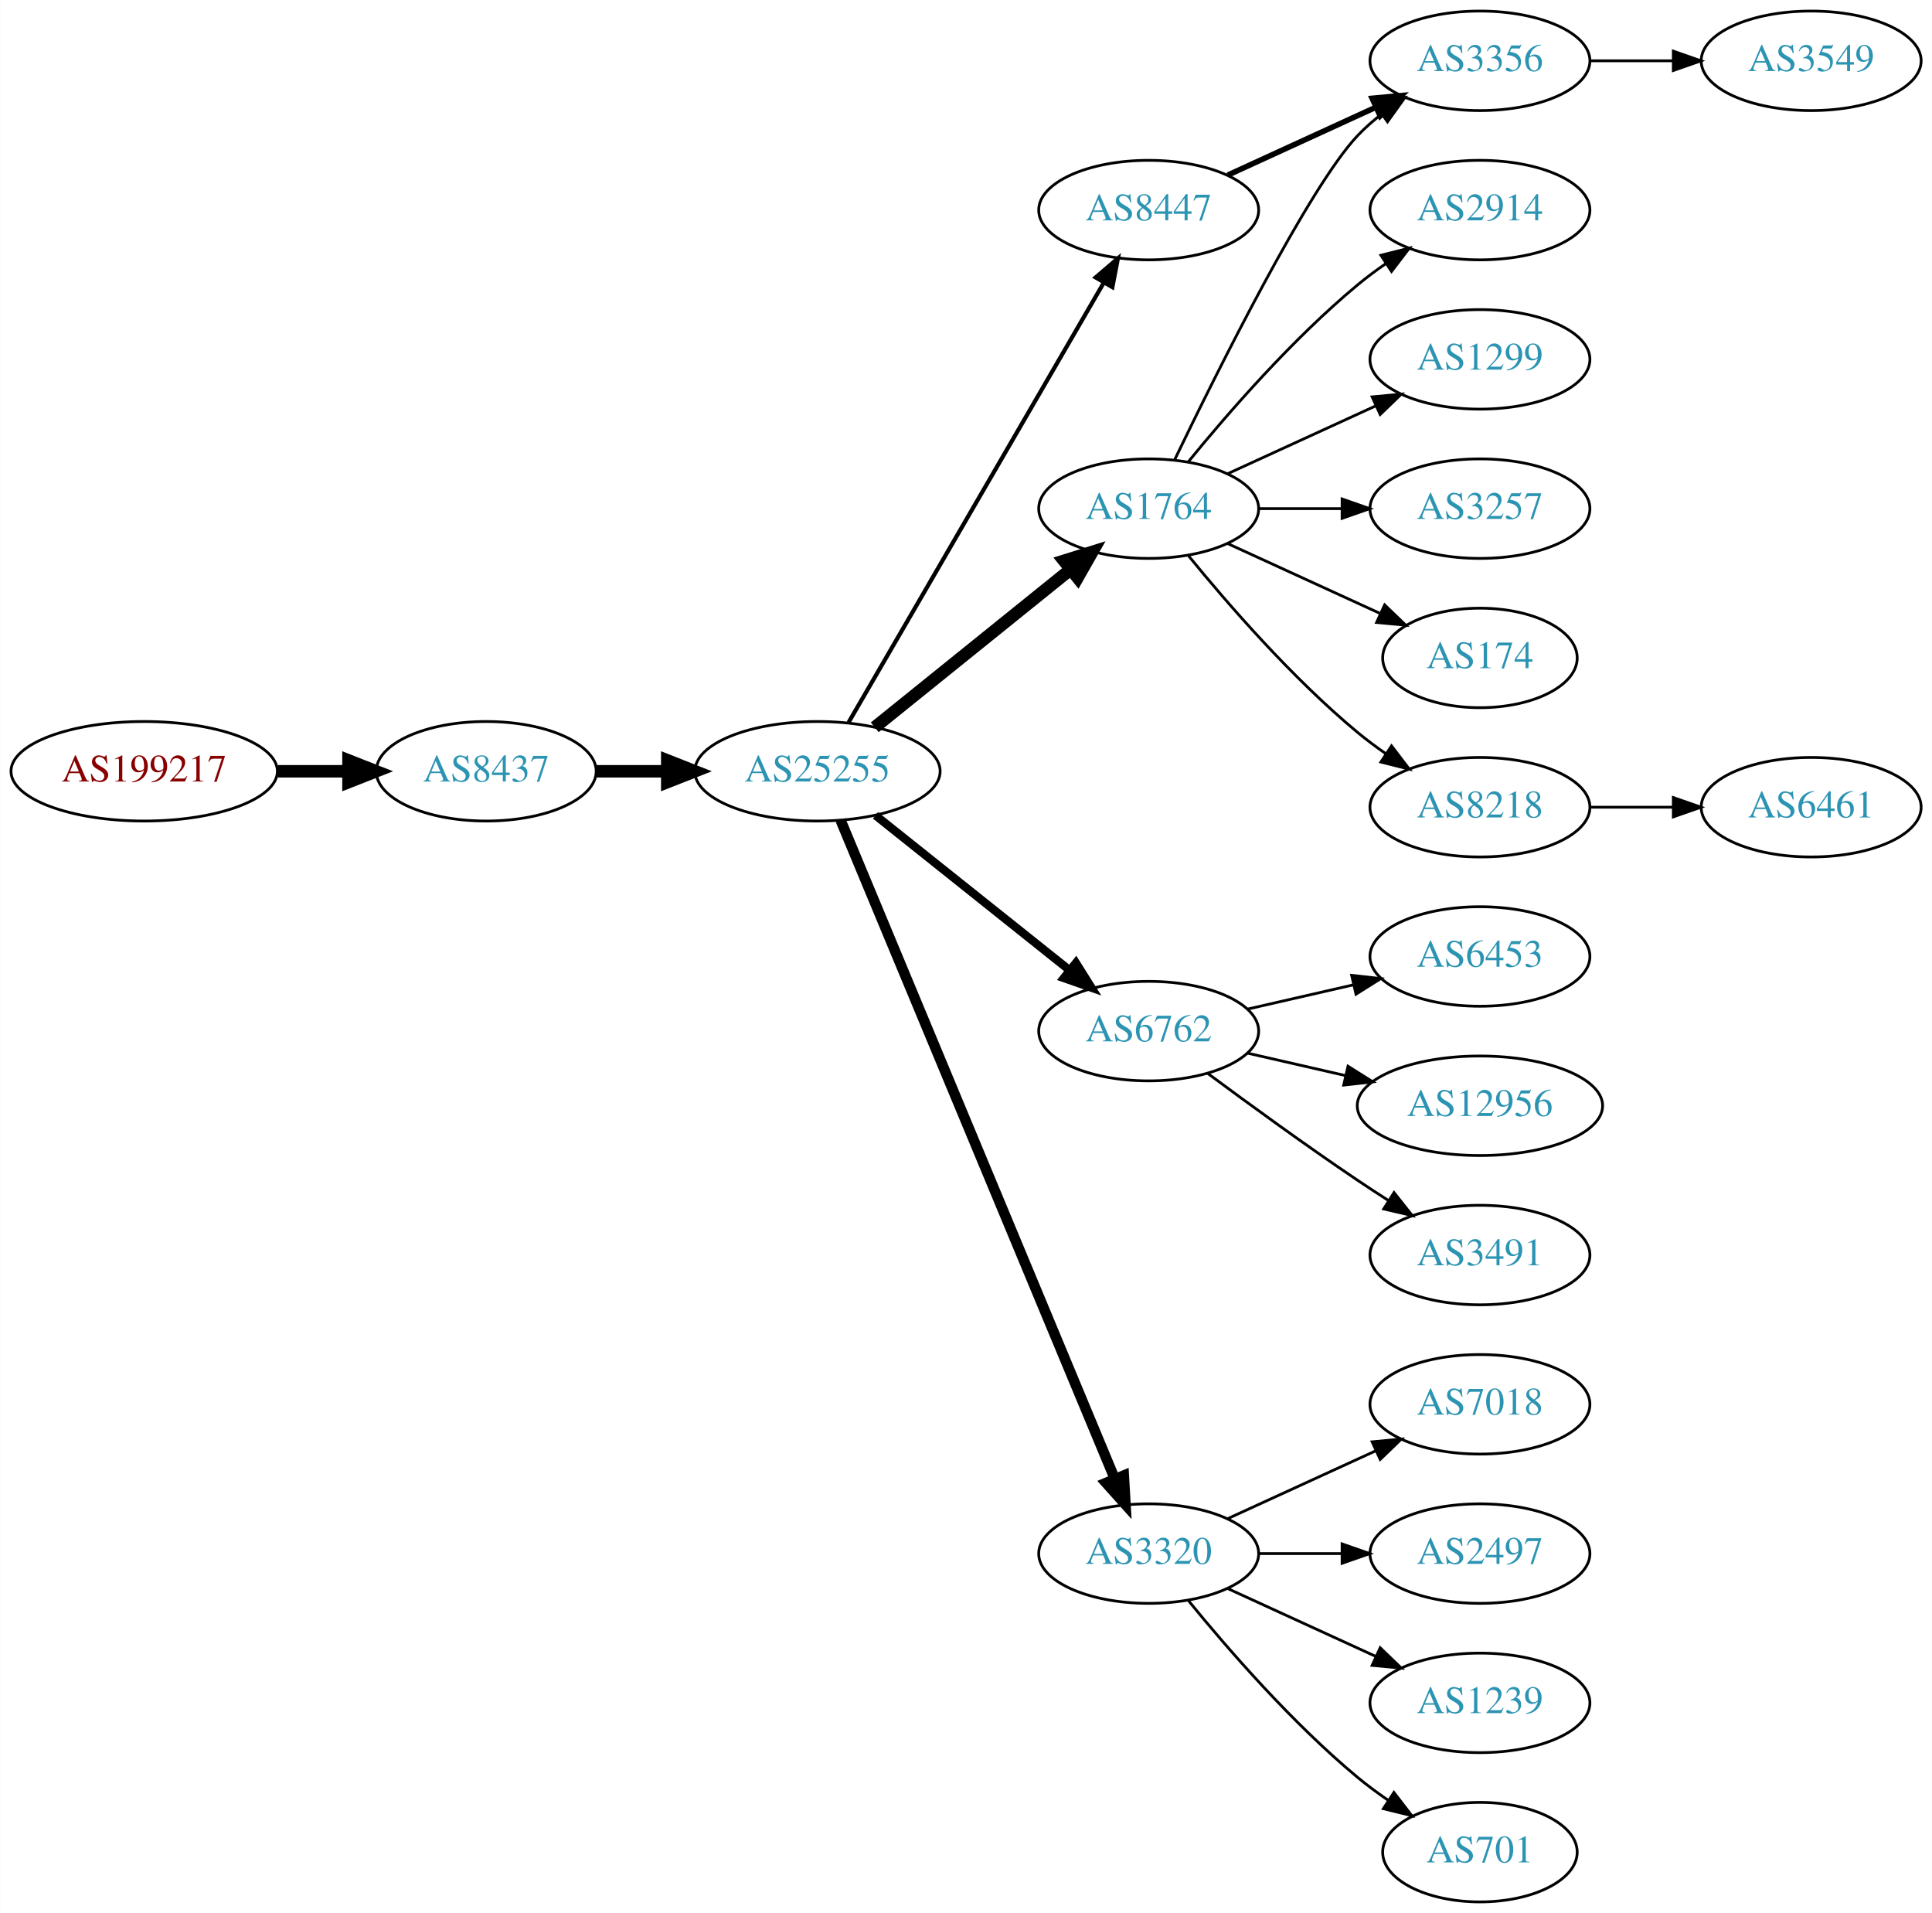
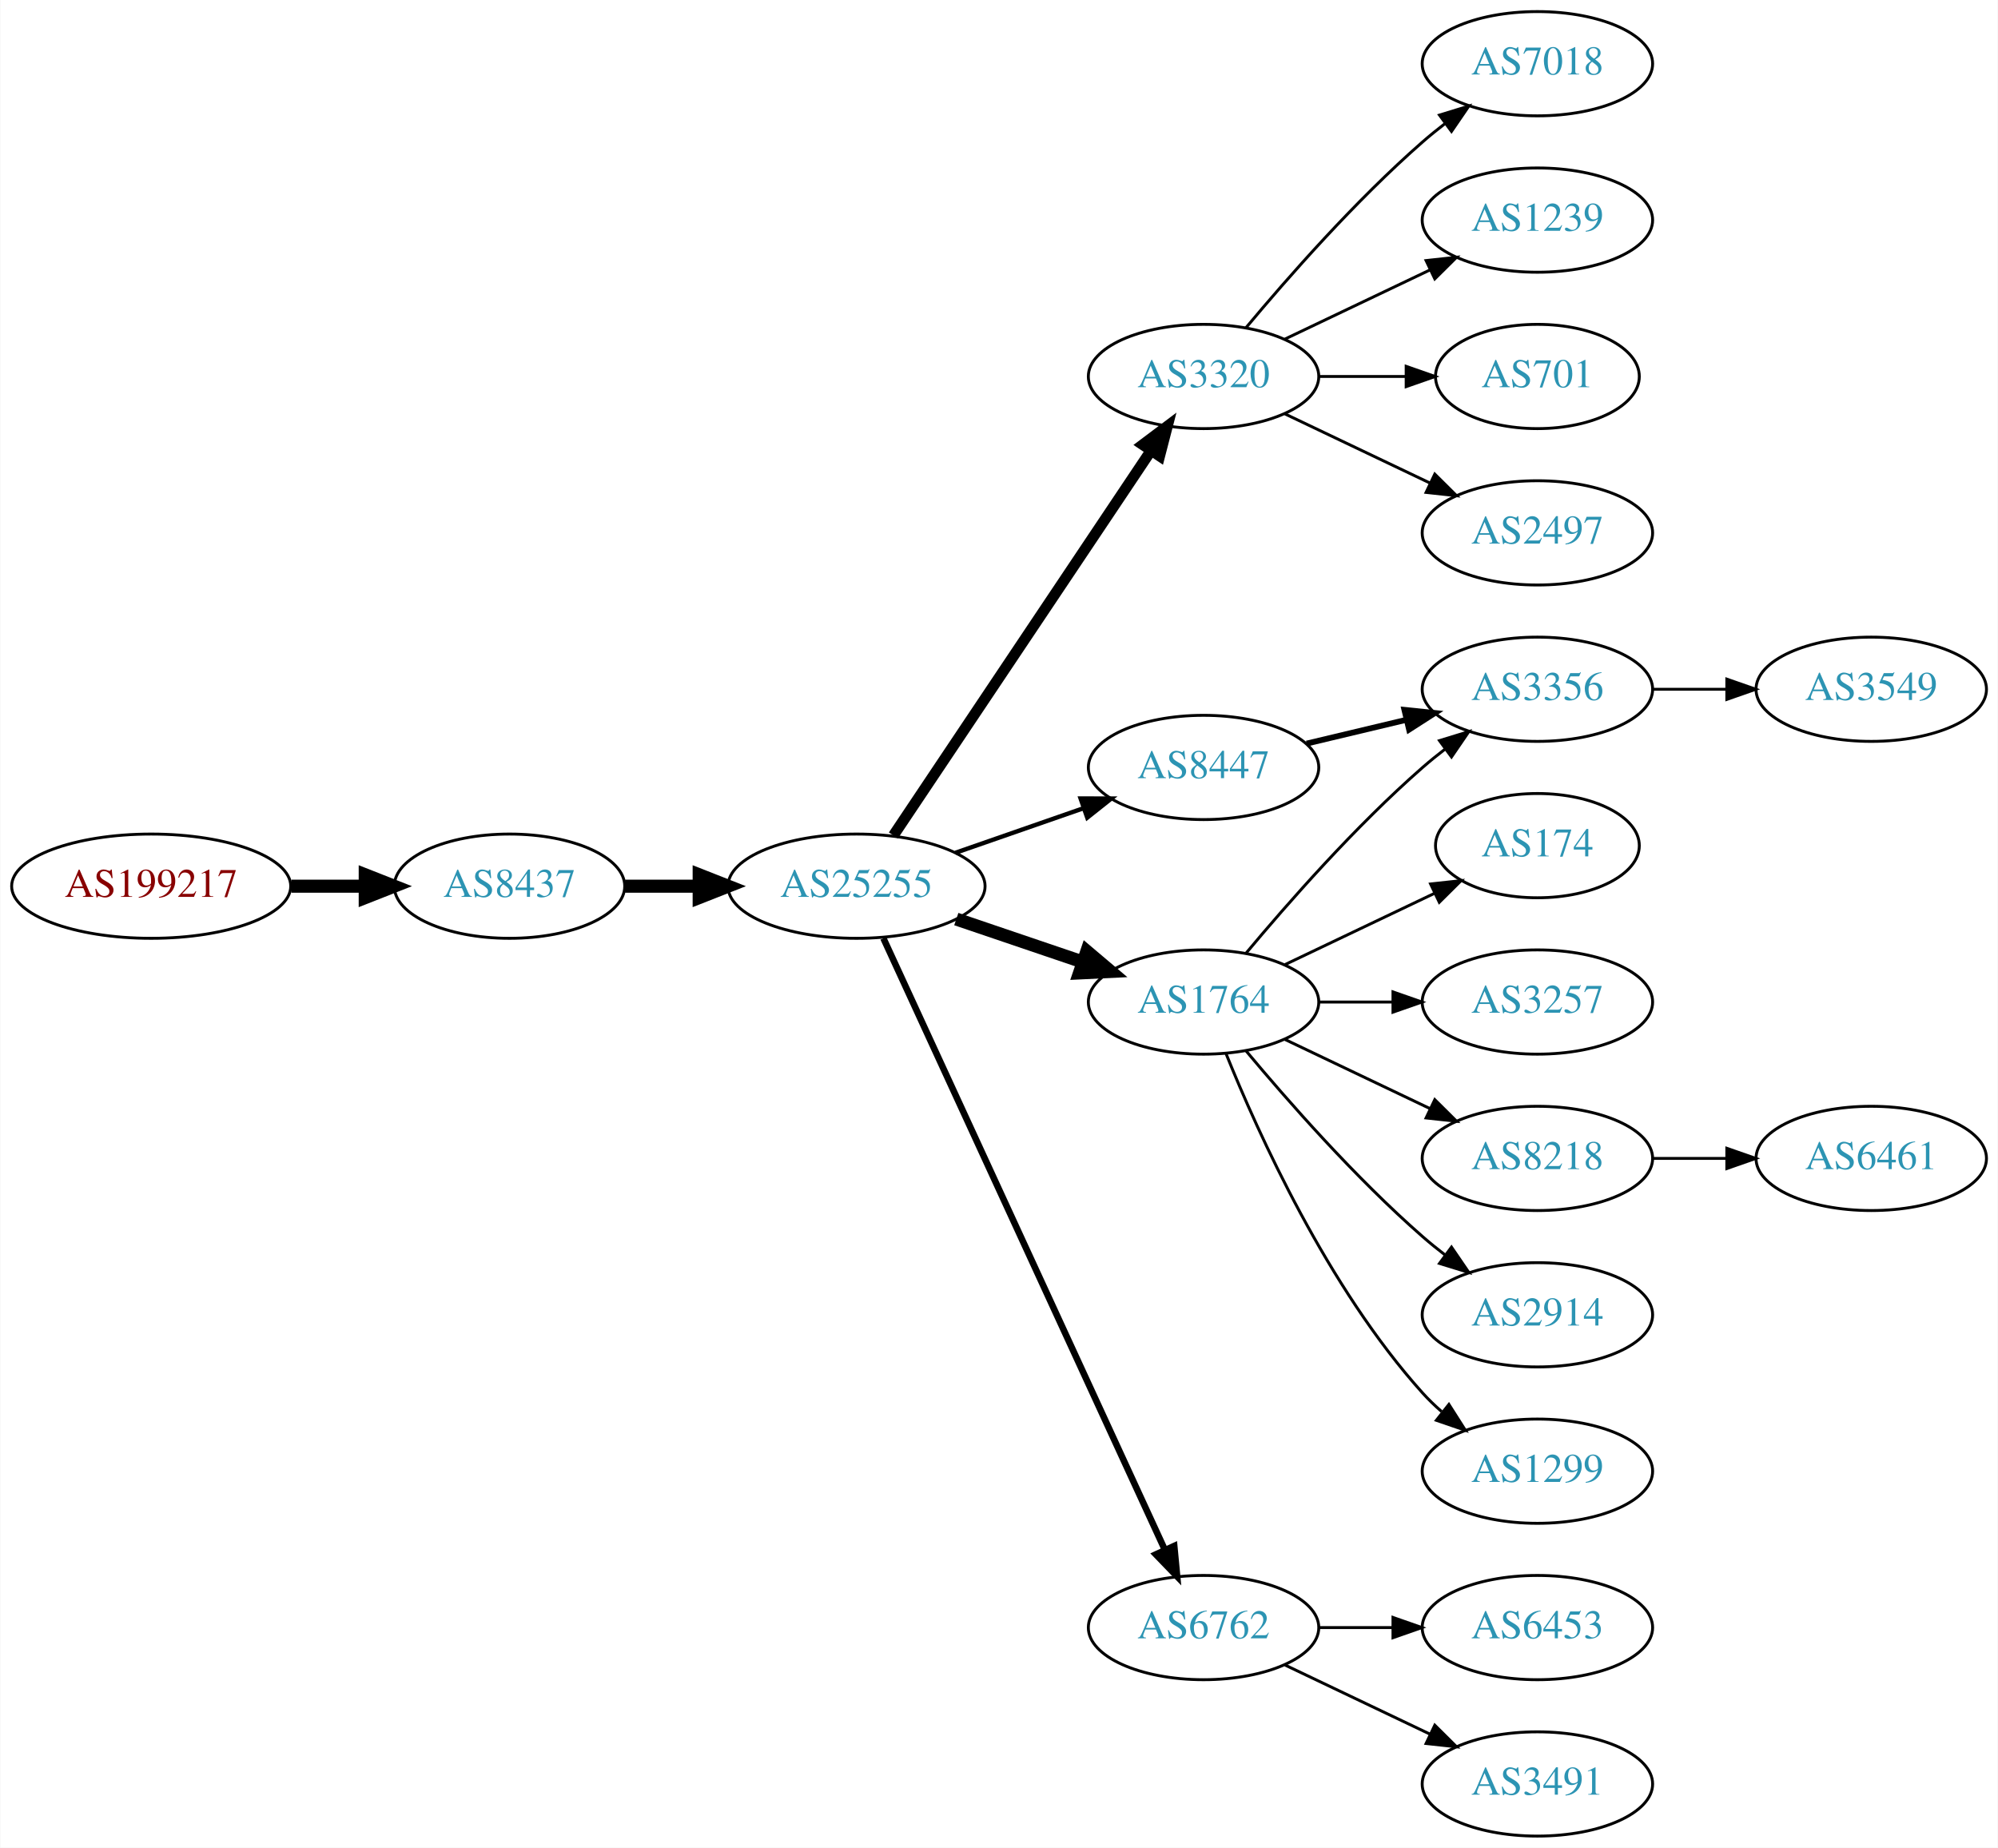
- <svg xmlns="http://www.w3.org/2000/svg" xmlns:xlink="http://www.w3.org/1999/xlink" width="699pt" height="692pt" viewBox="0.00 0.00 698.85 692.00">
-   <g id="graph0" class="graph" transform="scale(1 1) rotate(0) translate(4 688)">
-     <polygon fill="white" stroke="none" points="-4,4 -4,-688 694.855,-688 694.855,4 -4,4" />
+ <svg xmlns="http://www.w3.org/2000/svg" xmlns:xlink="http://www.w3.org/1999/xlink" width="690pt" height="638pt" viewBox="0.00 0.00 689.76 638.00">
+   <g id="graph0" class="graph" transform="scale(1 1) rotate(0) translate(4 634)">
+     <polygon fill="white" stroke="none" points="-4,4 -4,-634 685.755,-634 685.755,4 -4,4" />
    <g id="node1" class="node">
      <g id="a_node1">
        <a xlink:href="/asn/199217" xlink:title="AS199217 ~ IKARUS Security Software GmbH [AT]">
-           <ellipse fill="#ffffff" stroke="black" cx="48.096" cy="-409" rx="48.192" ry="18" />
-           <text text-anchor="middle" x="48.096" y="-405.3" font-family="Times,serif" font-size="14.00" fill="#880000">AS199217</text>
+           <ellipse fill="#ffffff" stroke="black" cx="48.096" cy="-328" rx="48.192" ry="18" />
+           <text text-anchor="middle" x="48.096" y="-324.3" font-family="Times,serif" font-size="14.00" fill="#880000">AS199217</text>
        </a>
      </g>
    </g>
    <g id="node2" class="node">
      <g id="a_node2">
        <a xlink:href="/asn/8437" xlink:title="AS8437 ~ Hutchison Drei Austria GmbH [AT]">
-           <ellipse fill="#ffffff" stroke="black" cx="171.838" cy="-409" rx="39.794" ry="18" />
-           <text text-anchor="middle" x="171.838" y="-405.3" font-family="Times,serif" font-size="14.00" fill="#2c94b3">AS8437</text>
+           <ellipse fill="#ffffff" stroke="black" cx="171.838" cy="-328" rx="39.794" ry="18" />
+           <text text-anchor="middle" x="171.838" y="-324.3" font-family="Times,serif" font-size="14.00" fill="#2c94b3">AS8437</text>
        </a>
      </g>
    </g>
    <g id="edge1" class="edge">
-       <path fill="none" stroke="black" stroke-width="4.5" d="M96.513,-409C104.867,-409 113.577,-409 121.969,-409" />
-       <polygon fill="black" stroke="black" stroke-width="4.5" points="122.004,-412.938 132.004,-409 122.004,-405.063 122.004,-412.938" />
+       <path fill="none" stroke="black" stroke-width="4.5" d="M96.513,-328C104.867,-328 113.577,-328 121.969,-328" />
+       <polygon fill="black" stroke="black" stroke-width="4.5" points="122.004,-331.938 132.004,-328 122.004,-324.063 122.004,-331.938" />
    </g>
    <g id="node3" class="node">
      <g id="a_node3">
        <a xlink:href="/asn/25255" xlink:title="AS25255 ~ ==&gt; TELE2 AUSTRIA &lt;== [AT]">
-           <ellipse fill="#ffffff" stroke="black" cx="291.681" cy="-409" rx="44.393" ry="18" />
-           <text text-anchor="middle" x="291.681" y="-405.3" font-family="Times,serif" font-size="14.00" fill="#2c94b3">AS25255</text>
+           <ellipse fill="#ffffff" stroke="black" cx="291.681" cy="-328" rx="44.393" ry="18" />
+           <text text-anchor="middle" x="291.681" y="-324.3" font-family="Times,serif" font-size="14.00" fill="#2c94b3">AS25255</text>
        </a>
      </g>
    </g>
    <g id="edge2" class="edge">
-       <path fill="none" stroke="black" stroke-width="4.5" d="M211.751,-409C219.853,-409 228.528,-409 237.055,-409" />
-       <polygon fill="black" stroke="black" stroke-width="4.5" points="237.332,-412.938 247.332,-409 237.332,-405.063 237.332,-412.938" />
+       <path fill="none" stroke="black" stroke-width="4.5" d="M211.751,-328C219.853,-328 228.528,-328 237.055,-328" />
+       <polygon fill="black" stroke="black" stroke-width="4.5" points="237.332,-331.938 247.332,-328 237.332,-324.063 237.332,-331.938" />
    </g>
    <g id="node4" class="node">
      <g id="a_node4">
-         <a xlink:href="/asn/1764" xlink:title="AS1764 ~ NEXTLAYER-AS [AT]">
+         <a xlink:href="/asn/3320" xlink:title="AS3320 ~ DTAG [DE]">
          <ellipse fill="#ffffff" stroke="black" cx="411.523" cy="-504" rx="39.794" ry="18" />
-           <text text-anchor="middle" x="411.523" y="-500.3" font-family="Times,serif" font-size="14.00" fill="#2c94b3">AS1764</text>
+           <text text-anchor="middle" x="411.523" y="-500.3" font-family="Times,serif" font-size="14.00" fill="#2c94b3">AS3320</text>
        </a>
      </g>
    </g>
    <g id="edge3" class="edge">
-       <path fill="none" stroke="black" stroke-width="4.5" d="M312.405,-424.901C331.81,-440.544 361.596,-464.557 383.26,-482.021" />
-       <polygon fill="black" stroke="black" stroke-width="4.5" points="380.87,-485.153 391.127,-488.363 385.813,-479.022 380.87,-485.153" />
+       <path fill="none" stroke="black" stroke-width="3.75" d="M304.411,-345.519C325.288,-376.699 368.976,-441.948 393.279,-478.245" />
+       <polygon fill="black" stroke="black" stroke-width="3.75" points="390.542,-480.449 399.014,-486.811 396.359,-476.555 390.542,-480.449" />
    </g>
    <g id="node5" class="node">
      <g id="a_node5">
-         <a xlink:href="/asn/6762" xlink:title="AS6762 ~ TELECOM ITALIA SPARKLE S.p.A. [IT]">
-           <ellipse fill="#ffffff" stroke="black" cx="411.523" cy="-315" rx="39.794" ry="18" />
-           <text text-anchor="middle" x="411.523" y="-311.3" font-family="Times,serif" font-size="14.00" fill="#2c94b3">AS6762</text>
+         <a xlink:href="/asn/8447" xlink:title="AS8447 ~ A1 Telekom Austria AG [AT]">
+           <ellipse fill="#ffffff" stroke="black" cx="411.523" cy="-369" rx="39.794" ry="18" />
+           <text text-anchor="middle" x="411.523" y="-365.3" font-family="Times,serif" font-size="14.00" fill="#2c94b3">AS8447</text>
        </a>
      </g>
    </g>
    <g id="edge4" class="edge">
-       <path fill="none" stroke="black" stroke-width="3" d="M312.671,-393.054C332.002,-377.634 361.454,-354.141 382.996,-336.957" />
-       <polygon fill="black" stroke="black" stroke-width="3" points="385.193,-339.682 390.828,-330.71 380.828,-334.21 385.193,-339.682" />
+       <path fill="none" stroke="black" stroke-width="1.5" d="M325.82,-339.53C339.537,-344.302 355.577,-349.883 369.986,-354.896" />
+       <polygon fill="black" stroke="black" stroke-width="1.5" points="369.058,-358.279 379.653,-358.26 371.358,-351.668 369.058,-358.279" />
    </g>
    <g id="node6" class="node">
      <g id="a_node6">
-         <a xlink:href="/asn/3320" xlink:title="AS3320 ~ DTAG [DE]">
-           <ellipse fill="#ffffff" stroke="black" cx="411.523" cy="-126" rx="39.794" ry="18" />
-           <text text-anchor="middle" x="411.523" y="-122.3" font-family="Times,serif" font-size="14.00" fill="#2c94b3">AS3320</text>
+         <a xlink:href="/asn/1764" xlink:title="AS1764 ~ NEXTLAYER-AS [AT]">
+           <ellipse fill="#ffffff" stroke="black" cx="411.523" cy="-288" rx="39.794" ry="18" />
+           <text text-anchor="middle" x="411.523" y="-284.3" font-family="Times,serif" font-size="14.00" fill="#2c94b3">AS1764</text>
        </a>
      </g>
    </g>
    <g id="edge5" class="edge">
-       <path fill="none" stroke="black" stroke-width="3.75" d="M300.052,-391.297C320.016,-343.353 375.237,-210.741 399.192,-153.212" />
-       <polygon fill="black" stroke="black" stroke-width="3.75" points="402.541,-154.273 403.154,-143.696 396.079,-151.582 402.541,-154.273" />
+       <path fill="none" stroke="black" stroke-width="4.5" d="M326.134,-316.645C339.735,-312.028 355.577,-306.651 369.838,-301.81" />
+       <polygon fill="black" stroke="black" stroke-width="4.5" points="371.208,-305.503 379.412,-298.56 368.677,-298.046 371.208,-305.503" />
    </g>
    <g id="node7" class="node">
      <g id="a_node7">
-         <a xlink:href="/asn/8447" xlink:title="AS8447 ~ A1 Telekom Austria AG [AT]">
-           <ellipse fill="#ffffff" stroke="black" cx="411.523" cy="-612" rx="39.794" ry="18" />
-           <text text-anchor="middle" x="411.523" y="-608.3" font-family="Times,serif" font-size="14.00" fill="#2c94b3">AS8447</text>
+         <a xlink:href="/asn/6762" xlink:title="AS6762 ~ TELECOM ITALIA SPARKLE S.p.A. [IT]">
+           <ellipse fill="#ffffff" stroke="black" cx="411.523" cy="-72" rx="39.794" ry="18" />
+           <text text-anchor="middle" x="411.523" y="-68.3" font-family="Times,serif" font-size="14.00" fill="#2c94b3">AS6762</text>
        </a>
      </g>
    </g>
    <g id="edge6" class="edge">
-       <path fill="none" stroke="black" stroke-width="1.5" d="M302.932,-426.66C323.704,-462.442 370.852,-543.661 395.254,-585.697" />
-       <polygon fill="black" stroke="black" stroke-width="1.5" points="392.332,-587.634 400.379,-594.526 398.386,-584.12 392.332,-587.634" />
+       <path fill="none" stroke="black" stroke-width="2.25" d="M300.967,-309.999C321.343,-265.734 373.981,-151.383 398.109,-98.969" />
+       <polygon fill="black" stroke="black" stroke-width="2.25" points="401.4,-100.189 402.402,-89.642 395.041,-97.262 401.4,-100.189" />
    </g>
    <g id="node8" class="node">
      <g id="a_node8">
-         <a xlink:href="/asn/3356" xlink:title="AS3356 ~ Level 3 Parent, LLC [US]">
-           <ellipse fill="#ffffff" stroke="black" cx="531.366" cy="-666" rx="39.794" ry="18" />
-           <text text-anchor="middle" x="531.366" y="-662.3" font-family="Times,serif" font-size="14.00" fill="#2c94b3">AS3356</text>
+         <a xlink:href="/asn/7018" xlink:title="AS7018 ~ AT&amp;T Services, Inc. [US]">
+           <ellipse fill="#ffffff" stroke="black" cx="526.816" cy="-612" rx="39.794" ry="18" />
+           <text text-anchor="middle" x="526.816" y="-608.3" font-family="Times,serif" font-size="14.00" fill="#2c94b3">AS7018</text>
        </a>
      </g>
    </g>
    <g id="edge7" class="edge">
-       <path fill="none" stroke="black" d="M420.87,-521.595C436.337,-553.732 469.483,-620.34 487.17,-639 489.755,-641.728 492.673,-644.294 495.741,-646.677" />
-       <polygon fill="black" stroke="black" points="493.895,-649.658 504.09,-652.543 497.92,-643.93 493.895,-649.658" />
+       <path fill="none" stroke="black" d="M426.153,-520.817C440.436,-537.929 463.982,-564.745 487.17,-585 489.635,-587.154 492.274,-589.294 494.971,-591.372" />
+       <polygon fill="black" stroke="black" points="492.996,-594.264 503.125,-597.37 497.144,-588.625 492.996,-594.264" />
    </g>
    <g id="node9" class="node">
      <g id="a_node9">
-         <a xlink:href="/asn/2914" xlink:title="AS2914 ~ NTT America, Inc. [US]">
-           <ellipse fill="#ffffff" stroke="black" cx="531.366" cy="-612" rx="39.794" ry="18" />
-           <text text-anchor="middle" x="531.366" y="-608.3" font-family="Times,serif" font-size="14.00" fill="#2c94b3">AS2914</text>
+         <a xlink:href="/asn/1239" xlink:title="AS1239 ~ Sprint [US]">
+           <ellipse fill="#ffffff" stroke="black" cx="526.816" cy="-558" rx="39.794" ry="18" />
+           <text text-anchor="middle" x="526.816" y="-554.3" font-family="Times,serif" font-size="14.00" fill="#2c94b3">AS1239</text>
        </a>
      </g>
    </g>
    <g id="edge8" class="edge">
-       <path fill="none" stroke="black" d="M425.942,-521.065C440.057,-538.375 463.471,-565.345 487.17,-585 490.386,-587.668 493.886,-590.27 497.457,-592.741" />
-       <polygon fill="black" stroke="black" points="495.535,-595.666 505.813,-598.236 499.381,-589.817 495.535,-595.666" />
+       <path fill="none" stroke="black" d="M439.66,-516.934C454.654,-524.081 473.475,-533.052 489.698,-540.785" />
+       <polygon fill="black" stroke="black" points="488.368,-544.028 498.901,-545.171 491.38,-537.709 488.368,-544.028" />
    </g>
    <g id="node10" class="node">
      <g id="a_node10">
-         <a xlink:href="/asn/1299" xlink:title="AS1299 ~ Telia Carrier [EU]">
-           <ellipse fill="#ffffff" stroke="black" cx="531.366" cy="-558" rx="39.794" ry="18" />
-           <text text-anchor="middle" x="531.366" y="-554.3" font-family="Times,serif" font-size="14.00" fill="#2c94b3">AS1299</text>
+         <a xlink:href="/asn/701" xlink:title="AS701 ~ UUNET [US]">
+           <ellipse fill="#ffffff" stroke="black" cx="526.816" cy="-504" rx="35.194" ry="18" />
+           <text text-anchor="middle" x="526.816" y="-500.3" font-family="Times,serif" font-size="14.00" fill="#2c94b3">AS701</text>
        </a>
      </g>
    </g>
    <g id="edge9" class="edge">
-       <path fill="none" stroke="black" d="M440.152,-516.661C456.109,-523.973 476.379,-533.261 493.662,-541.181" />
-       <polygon fill="black" stroke="black" points="492.361,-544.435 502.91,-545.419 495.277,-538.071 492.361,-544.435" />
+       <path fill="none" stroke="black" d="M451.195,-504C460.901,-504 471.391,-504 481.354,-504" />
+       <polygon fill="black" stroke="black" points="481.491,-507.5 491.491,-504 481.49,-500.5 481.491,-507.5" />
    </g>
    <g id="node11" class="node">
      <g id="a_node11">
-         <a xlink:href="/asn/3257" xlink:title="AS3257 ~ GTT [DE]">
-           <ellipse fill="#ffffff" stroke="black" cx="531.366" cy="-504" rx="39.794" ry="18" />
-           <text text-anchor="middle" x="531.366" y="-500.3" font-family="Times,serif" font-size="14.00" fill="#2c94b3">AS3257</text>
+         <a xlink:href="/asn/2497" xlink:title="AS2497 ~ Internet Initiative Japan Inc. [JP]">
+           <ellipse fill="#ffffff" stroke="black" cx="526.816" cy="-450" rx="39.794" ry="18" />
+           <text text-anchor="middle" x="526.816" y="-446.3" font-family="Times,serif" font-size="14.00" fill="#2c94b3">AS2497</text>
        </a>
      </g>
    </g>
    <g id="edge10" class="edge">
-       <path fill="none" stroke="black" d="M451.436,-504C460.989,-504 471.339,-504 481.301,-504" />
-       <polygon fill="black" stroke="black" points="481.494,-507.5 491.494,-504 481.494,-500.5 481.494,-507.5" />
+       <path fill="none" stroke="black" d="M439.66,-491.066C454.654,-483.919 473.475,-474.948 489.698,-467.215" />
+       <polygon fill="black" stroke="black" points="491.38,-470.291 498.901,-462.829 488.368,-463.972 491.38,-470.291" />
    </g>
    <g id="node12" class="node">
      <g id="a_node12">
+         <a xlink:href="/asn/3356" xlink:title="AS3356 ~ Level 3 Parent, LLC [US]">
+           <ellipse fill="#ffffff" stroke="black" cx="526.816" cy="-396" rx="39.794" ry="18" />
+           <text text-anchor="middle" x="526.816" y="-392.3" font-family="Times,serif" font-size="14.00" fill="#2c94b3">AS3356</text>
+         </a>
+       </g>
+     </g>
+     <g id="edge11" class="edge">
+       <path fill="none" stroke="black" stroke-width="2" d="M447.13,-377.248C458.002,-379.838 470.156,-382.735 481.598,-385.462" />
+       <polygon fill="black" stroke="black" stroke-width="2" points="480.882,-388.889 491.421,-387.803 482.505,-382.08 480.882,-388.889" />
+     </g>
+     <g id="edge13" class="edge">
+       <path fill="none" stroke="black" d="M426.153,-304.817C440.436,-321.929 463.982,-348.745 487.17,-369 489.635,-371.154 492.274,-373.294 494.971,-375.372" />
+       <polygon fill="black" stroke="black" points="492.996,-378.264 503.125,-381.37 497.144,-372.625 492.996,-378.264" />
+     </g>
+     <g id="node14" class="node">
+       <g id="a_node14">
        <a xlink:href="/asn/174" xlink:title="AS174 ~ Cogent Communications [US]">
-           <ellipse fill="#ffffff" stroke="black" cx="531.366" cy="-450" rx="35.194" ry="18" />
-           <text text-anchor="middle" x="531.366" y="-446.3" font-family="Times,serif" font-size="14.00" fill="#2c94b3">AS174</text>
-         </a>
-       </g>
-     </g>
-     <g id="edge11" class="edge">
-       <path fill="none" stroke="black" d="M440.152,-491.339C456.568,-483.817 477.55,-474.202 495.147,-466.139" />
-       <polygon fill="black" stroke="black" points="496.891,-469.189 504.524,-461.842 493.975,-462.826 496.891,-469.189" />
-     </g>
-     <g id="node13" class="node">
-       <g id="a_node13">
+           <ellipse fill="#ffffff" stroke="black" cx="526.816" cy="-342" rx="35.194" ry="18" />
+           <text text-anchor="middle" x="526.816" y="-338.3" font-family="Times,serif" font-size="14.00" fill="#2c94b3">AS174</text>
+         </a>
+       </g>
+     </g>
+     <g id="edge14" class="edge">
+       <path fill="none" stroke="black" d="M439.66,-300.934C455.091,-308.29 474.577,-317.577 491.112,-325.459" />
+       <polygon fill="black" stroke="black" points="489.921,-328.768 500.454,-329.911 492.933,-322.449 489.921,-328.768" />
+     </g>
+     <g id="node15" class="node">
+       <g id="a_node15">
+         <a xlink:href="/asn/3257" xlink:title="AS3257 ~ GTT [DE]">
+           <ellipse fill="#ffffff" stroke="black" cx="526.816" cy="-288" rx="39.794" ry="18" />
+           <text text-anchor="middle" x="526.816" y="-284.3" font-family="Times,serif" font-size="14.00" fill="#2c94b3">AS3257</text>
+         </a>
+       </g>
+     </g>
+     <g id="edge15" class="edge">
+       <path fill="none" stroke="black" d="M451.195,-288C459.398,-288 468.162,-288 476.694,-288" />
+       <polygon fill="black" stroke="black" points="476.934,-291.5 486.934,-288 476.933,-284.5 476.934,-291.5" />
+     </g>
+     <g id="node16" class="node">
+       <g id="a_node16">
        <a xlink:href="/asn/8218" xlink:title="AS8218 ~ legacy Neotelecoms [FR]">
-           <ellipse fill="#ffffff" stroke="black" cx="531.366" cy="-396" rx="39.794" ry="18" />
-           <text text-anchor="middle" x="531.366" y="-392.3" font-family="Times,serif" font-size="14.00" fill="#2c94b3">AS8218</text>
-         </a>
-       </g>
-     </g>
-     <g id="edge12" class="edge">
-       <path fill="none" stroke="black" d="M425.942,-486.935C440.057,-469.625 463.471,-442.655 487.17,-423 490.386,-420.332 493.886,-417.73 497.457,-415.259" />
-       <polygon fill="black" stroke="black" points="499.381,-418.183 505.813,-409.764 495.535,-412.334 499.381,-418.183" />
+           <ellipse fill="#ffffff" stroke="black" cx="526.816" cy="-234" rx="39.794" ry="18" />
+           <text text-anchor="middle" x="526.816" y="-230.3" font-family="Times,serif" font-size="14.00" fill="#2c94b3">AS8218</text>
+         </a>
+       </g>
+     </g>
+     <g id="edge16" class="edge">
+       <path fill="none" stroke="black" d="M439.66,-275.066C454.654,-267.919 473.475,-258.948 489.698,-251.215" />
+       <polygon fill="black" stroke="black" points="491.38,-254.291 498.901,-246.829 488.368,-247.972 491.38,-254.291" />
+     </g>
+     <g id="node17" class="node">
+       <g id="a_node17">
+         <a xlink:href="/asn/2914" xlink:title="AS2914 ~ NTT America, Inc. [US]">
+           <ellipse fill="#ffffff" stroke="black" cx="526.816" cy="-180" rx="39.794" ry="18" />
+           <text text-anchor="middle" x="526.816" y="-176.3" font-family="Times,serif" font-size="14.00" fill="#2c94b3">AS2914</text>
+         </a>
+       </g>
+     </g>
+     <g id="edge17" class="edge">
+       <path fill="none" stroke="black" d="M426.153,-271.183C440.436,-254.071 463.982,-227.255 487.17,-207 489.635,-204.846 492.274,-202.706 494.971,-200.628" />
+       <polygon fill="black" stroke="black" points="497.144,-203.375 503.125,-194.63 492.996,-197.736 497.144,-203.375" />
+     </g>
+     <g id="node18" class="node">
+       <g id="a_node18">
+         <a xlink:href="/asn/1299" xlink:title="AS1299 ~ Telia Carrier [EU]">
+           <ellipse fill="#ffffff" stroke="black" cx="526.816" cy="-126" rx="39.794" ry="18" />
+           <text text-anchor="middle" x="526.816" y="-122.3" font-family="Times,serif" font-size="14.00" fill="#2c94b3">AS1299</text>
+         </a>
+       </g>
+     </g>
+     <g id="edge18" class="edge">
+       <path fill="none" stroke="black" d="M419.271,-270.213C430.322,-242.757 454.375,-189.422 487.17,-153 489.172,-150.776 491.391,-148.637 493.723,-146.603" />
+       <polygon fill="black" stroke="black" points="496.254,-149.065 501.942,-140.127 491.921,-143.567 496.254,-149.065" />
    </g>
    <g id="node19" class="node">
      <g id="a_node19">
        <a xlink:href="/asn/6453" xlink:title="AS6453 ~ TATA COMMUNICATIONS (AMERICA) INC [US]">
-           <ellipse fill="#ffffff" stroke="black" cx="531.366" cy="-342" rx="39.794" ry="18" />
-           <text text-anchor="middle" x="531.366" y="-338.3" font-family="Times,serif" font-size="14.00" fill="#2c94b3">AS6453</text>
+           <ellipse fill="#ffffff" stroke="black" cx="526.816" cy="-72" rx="39.794" ry="18" />
+           <text text-anchor="middle" x="526.816" y="-68.3" font-family="Times,serif" font-size="14.00" fill="#2c94b3">AS6453</text>
        </a>
      </g>
    </g>
    <g id="edge19" class="edge">
-       <path fill="none" stroke="black" d="M447.242,-322.955C459.242,-325.704 472.863,-328.825 485.556,-331.733" />
-       <polygon fill="black" stroke="black" points="484.958,-335.187 495.487,-334.009 486.522,-328.364 484.958,-335.187" />
+       <path fill="none" stroke="black" d="M451.195,-72C459.398,-72 468.162,-72 476.694,-72" />
+       <polygon fill="black" stroke="black" points="476.934,-75.5 486.934,-72 476.933,-68.5 476.934,-75.5" />
    </g>
    <g id="node20" class="node">
      <g id="a_node20">
-         <a xlink:href="/asn/12956" xlink:title="AS12956 ~ TELXIUS [ES]">
-           <ellipse fill="#ffffff" stroke="black" cx="531.366" cy="-288" rx="44.393" ry="18" />
-           <text text-anchor="middle" x="531.366" y="-284.3" font-family="Times,serif" font-size="14.00" fill="#2c94b3">AS12956</text>
+         <a xlink:href="/asn/3491" xlink:title="AS3491 ~ PCCW Global, Inc. [US]">
+           <ellipse fill="#ffffff" stroke="black" cx="526.816" cy="-18" rx="39.794" ry="18" />
+           <text text-anchor="middle" x="526.816" y="-14.3" font-family="Times,serif" font-size="14.00" fill="#2c94b3">AS3491</text>
        </a>
      </g>
    </g>
    <g id="edge20" class="edge">
-       <path fill="none" stroke="black" d="M447.242,-307.045C458.381,-304.493 470.916,-301.621 482.809,-298.896" />
-       <polygon fill="black" stroke="black" points="483.638,-302.297 492.603,-296.652 482.074,-295.474 483.638,-302.297" />
+       <path fill="none" stroke="black" d="M439.66,-59.066C454.654,-51.919 473.475,-42.948 489.698,-35.215" />
+       <polygon fill="black" stroke="black" points="491.38,-38.291 498.901,-30.829 488.368,-31.972 491.38,-38.291" />
+     </g>
+     <g id="node13" class="node">
+       <g id="a_node13">
+         <a xlink:href="/asn/3549" xlink:title="AS3549 ~ Level 3 Parent, LLC [US]">
+           <ellipse fill="#ffffff" stroke="black" cx="642.109" cy="-396" rx="39.794" ry="18" />
+           <text text-anchor="middle" x="642.109" y="-392.3" font-family="Times,serif" font-size="14.00" fill="#2c94b3">AS3549</text>
+         </a>
+       </g>
+     </g>
+     <g id="edge12" class="edge">
+       <path fill="none" stroke="black" d="M566.488,-396C574.691,-396 583.455,-396 591.987,-396" />
+       <polygon fill="black" stroke="black" points="592.227,-399.5 602.226,-396 592.226,-392.5 592.227,-399.5" />
    </g>
    <g id="node21" class="node">
      <g id="a_node21">
-         <a xlink:href="/asn/3491" xlink:title="AS3491 ~ PCCW Global, Inc. [US]">
-           <ellipse fill="#ffffff" stroke="black" cx="531.366" cy="-234" rx="39.794" ry="18" />
-           <text text-anchor="middle" x="531.366" y="-230.3" font-family="Times,serif" font-size="14.00" fill="#2c94b3">AS3491</text>
+         <a xlink:href="/asn/6461" xlink:title="AS6461 ~ Zayo Bandwidth [US]">
+           <ellipse fill="#ffffff" stroke="black" cx="642.109" cy="-234" rx="39.794" ry="18" />
+           <text text-anchor="middle" x="642.109" y="-230.3" font-family="Times,serif" font-size="14.00" fill="#2c94b3">AS6461</text>
        </a>
      </g>
    </g>
    <g id="edge21" class="edge">
-       <path fill="none" stroke="black" d="M432.853,-299.723C447.716,-288.696 468.46,-273.593 487.17,-261 490.719,-258.611 494.469,-256.161 498.217,-253.758" />
-       <polygon fill="black" stroke="black" points="500.285,-256.591 506.866,-248.288 496.544,-250.675 500.285,-256.591" />
-     </g>
-     <g id="node14" class="node">
-       <g id="a_node14">
-         <a xlink:href="/asn/7018" xlink:title="AS7018 ~ AT&amp;T Services, Inc. [US]">
-           <ellipse fill="#ffffff" stroke="black" cx="531.366" cy="-180" rx="39.794" ry="18" />
-           <text text-anchor="middle" x="531.366" y="-176.3" font-family="Times,serif" font-size="14.00" fill="#2c94b3">AS7018</text>
-         </a>
-       </g>
-     </g>
-     <g id="edge13" class="edge">
-       <path fill="none" stroke="black" d="M440.152,-138.661C456.109,-145.973 476.379,-155.261 493.662,-163.181" />
-       <polygon fill="black" stroke="black" points="492.361,-166.435 502.91,-167.419 495.277,-160.071 492.361,-166.435" />
-     </g>
-     <g id="node15" class="node">
-       <g id="a_node15">
-         <a xlink:href="/asn/2497" xlink:title="AS2497 ~ Internet Initiative Japan Inc. [JP]">
-           <ellipse fill="#ffffff" stroke="black" cx="531.366" cy="-126" rx="39.794" ry="18" />
-           <text text-anchor="middle" x="531.366" y="-122.3" font-family="Times,serif" font-size="14.00" fill="#2c94b3">AS2497</text>
-         </a>
-       </g>
-     </g>
-     <g id="edge14" class="edge">
-       <path fill="none" stroke="black" d="M451.436,-126C460.989,-126 471.339,-126 481.301,-126" />
-       <polygon fill="black" stroke="black" points="481.494,-129.5 491.494,-126 481.494,-122.5 481.494,-129.5" />
-     </g>
-     <g id="node16" class="node">
-       <g id="a_node16">
-         <a xlink:href="/asn/1239" xlink:title="AS1239 ~ Sprint [US]">
-           <ellipse fill="#ffffff" stroke="black" cx="531.366" cy="-72" rx="39.794" ry="18" />
-           <text text-anchor="middle" x="531.366" y="-68.3" font-family="Times,serif" font-size="14.00" fill="#2c94b3">AS1239</text>
-         </a>
-       </g>
-     </g>
-     <g id="edge15" class="edge">
-       <path fill="none" stroke="black" d="M440.152,-113.339C456.109,-106.027 476.379,-96.739 493.662,-88.819" />
-       <polygon fill="black" stroke="black" points="495.277,-91.929 502.91,-84.581 492.361,-85.565 495.277,-91.929" />
-     </g>
-     <g id="node17" class="node">
-       <g id="a_node17">
-         <a xlink:href="/asn/701" xlink:title="AS701 ~ UUNET [US]">
-           <ellipse fill="#ffffff" stroke="black" cx="531.366" cy="-18" rx="35.194" ry="18" />
-           <text text-anchor="middle" x="531.366" y="-14.3" font-family="Times,serif" font-size="14.00" fill="#2c94b3">AS701</text>
-         </a>
-       </g>
-     </g>
-     <g id="edge16" class="edge">
-       <path fill="none" stroke="black" d="M425.942,-108.935C440.057,-91.625 463.471,-64.655 487.17,-45 490.633,-42.128 494.425,-39.331 498.28,-36.692" />
-       <polygon fill="black" stroke="black" points="500.241,-39.592 506.712,-31.203 496.422,-33.725 500.241,-39.592" />
-     </g>
-     <g id="edge17" class="edge">
-       <path fill="none" stroke="black" stroke-width="2" d="M440.152,-624.661C456.109,-631.973 476.379,-641.261 493.662,-649.181" />
-       <polygon fill="black" stroke="black" stroke-width="2" points="492.361,-652.435 502.91,-653.419 495.277,-646.071 492.361,-652.435" />
-     </g>
-     <g id="node22" class="node">
-       <g id="a_node22">
-         <a xlink:href="/asn/3549" xlink:title="AS3549 ~ Level 3 Parent, LLC [US]">
-           <ellipse fill="#ffffff" stroke="black" cx="651.208" cy="-666" rx="39.794" ry="18" />
-           <text text-anchor="middle" x="651.208" y="-662.3" font-family="Times,serif" font-size="14.00" fill="#2c94b3">AS3549</text>
-         </a>
-       </g>
-     </g>
-     <g id="edge22" class="edge">
-       <path fill="none" stroke="black" d="M571.278,-666C580.832,-666 591.181,-666 601.144,-666" />
-       <polygon fill="black" stroke="black" points="601.336,-669.5 611.336,-666 601.336,-662.5 601.336,-669.5" />
-     </g>
-     <g id="node18" class="node">
-       <g id="a_node18">
-         <a xlink:href="/asn/6461" xlink:title="AS6461 ~ Zayo Bandwidth [US]">
-           <ellipse fill="#ffffff" stroke="black" cx="651.208" cy="-396" rx="39.794" ry="18" />
-           <text text-anchor="middle" x="651.208" y="-392.3" font-family="Times,serif" font-size="14.00" fill="#2c94b3">AS6461</text>
-         </a>
-       </g>
-     </g>
-     <g id="edge18" class="edge">
-       <path fill="none" stroke="black" d="M571.278,-396C580.832,-396 591.181,-396 601.144,-396" />
-       <polygon fill="black" stroke="black" points="601.336,-399.5 611.336,-396 601.336,-392.5 601.336,-399.5" />
+       <path fill="none" stroke="black" d="M566.488,-234C574.691,-234 583.455,-234 591.987,-234" />
+       <polygon fill="black" stroke="black" points="592.227,-237.5 602.226,-234 592.226,-230.5 592.227,-237.5" />
    </g>
  </g>
</svg>
